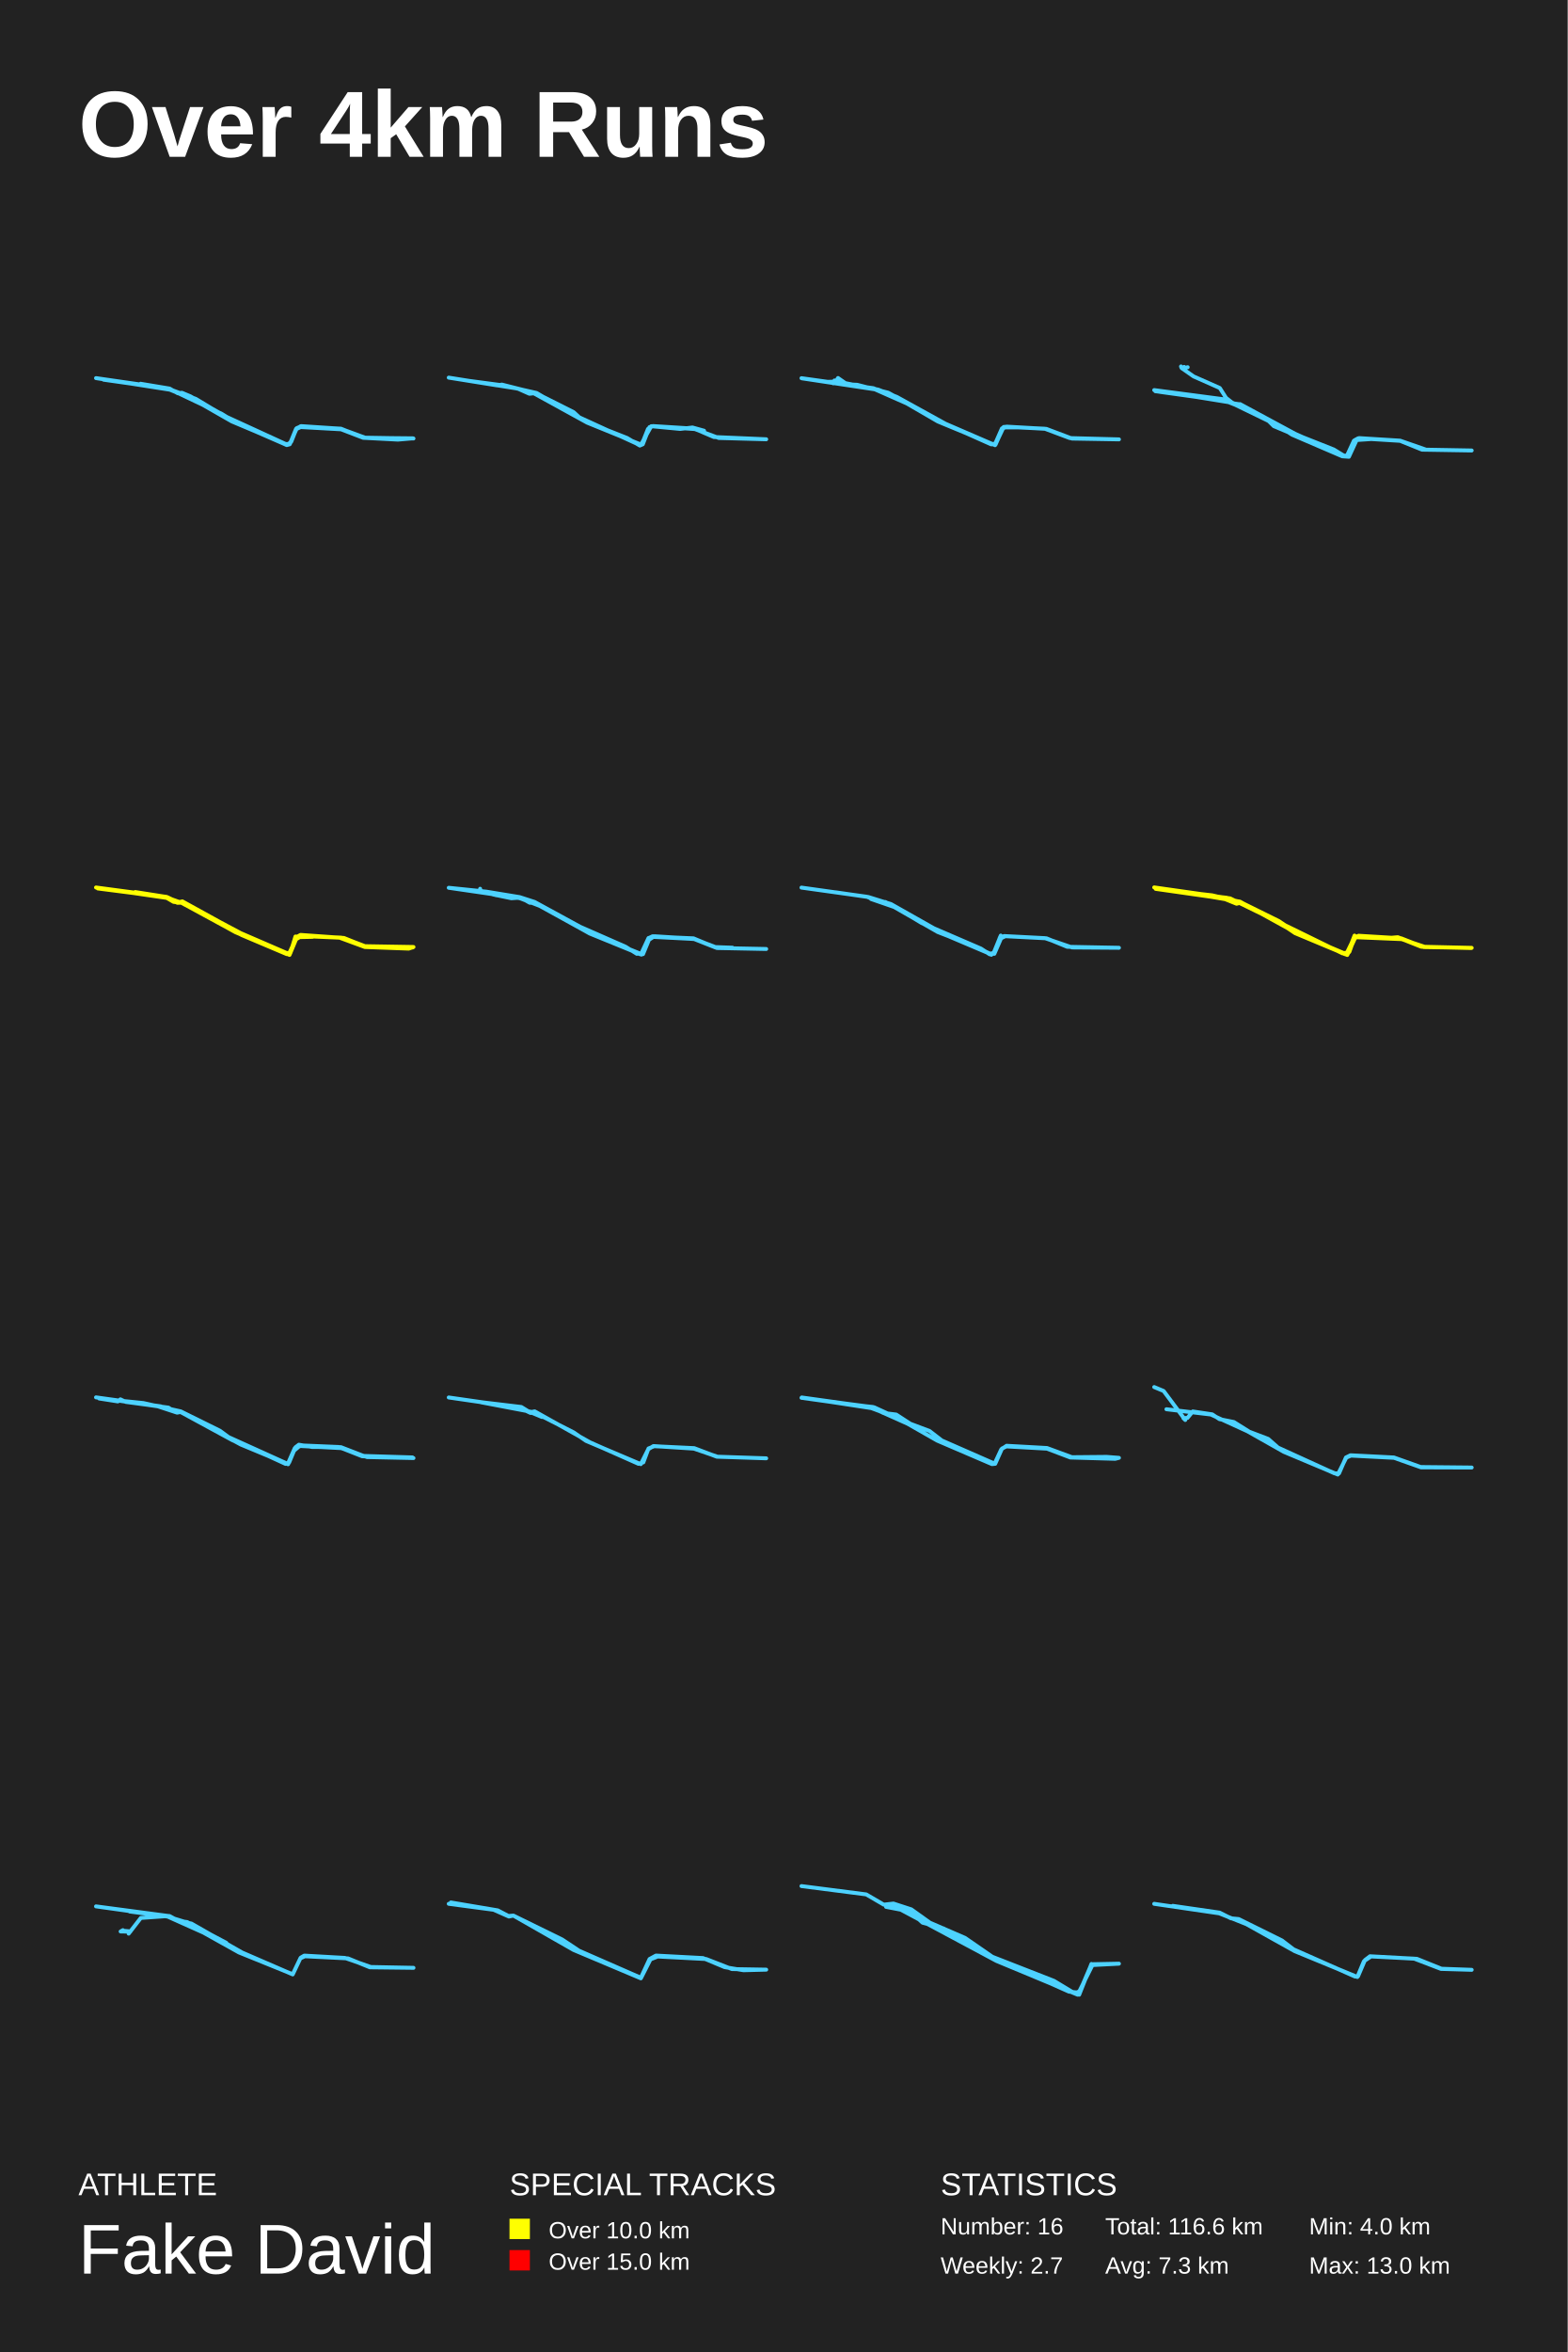
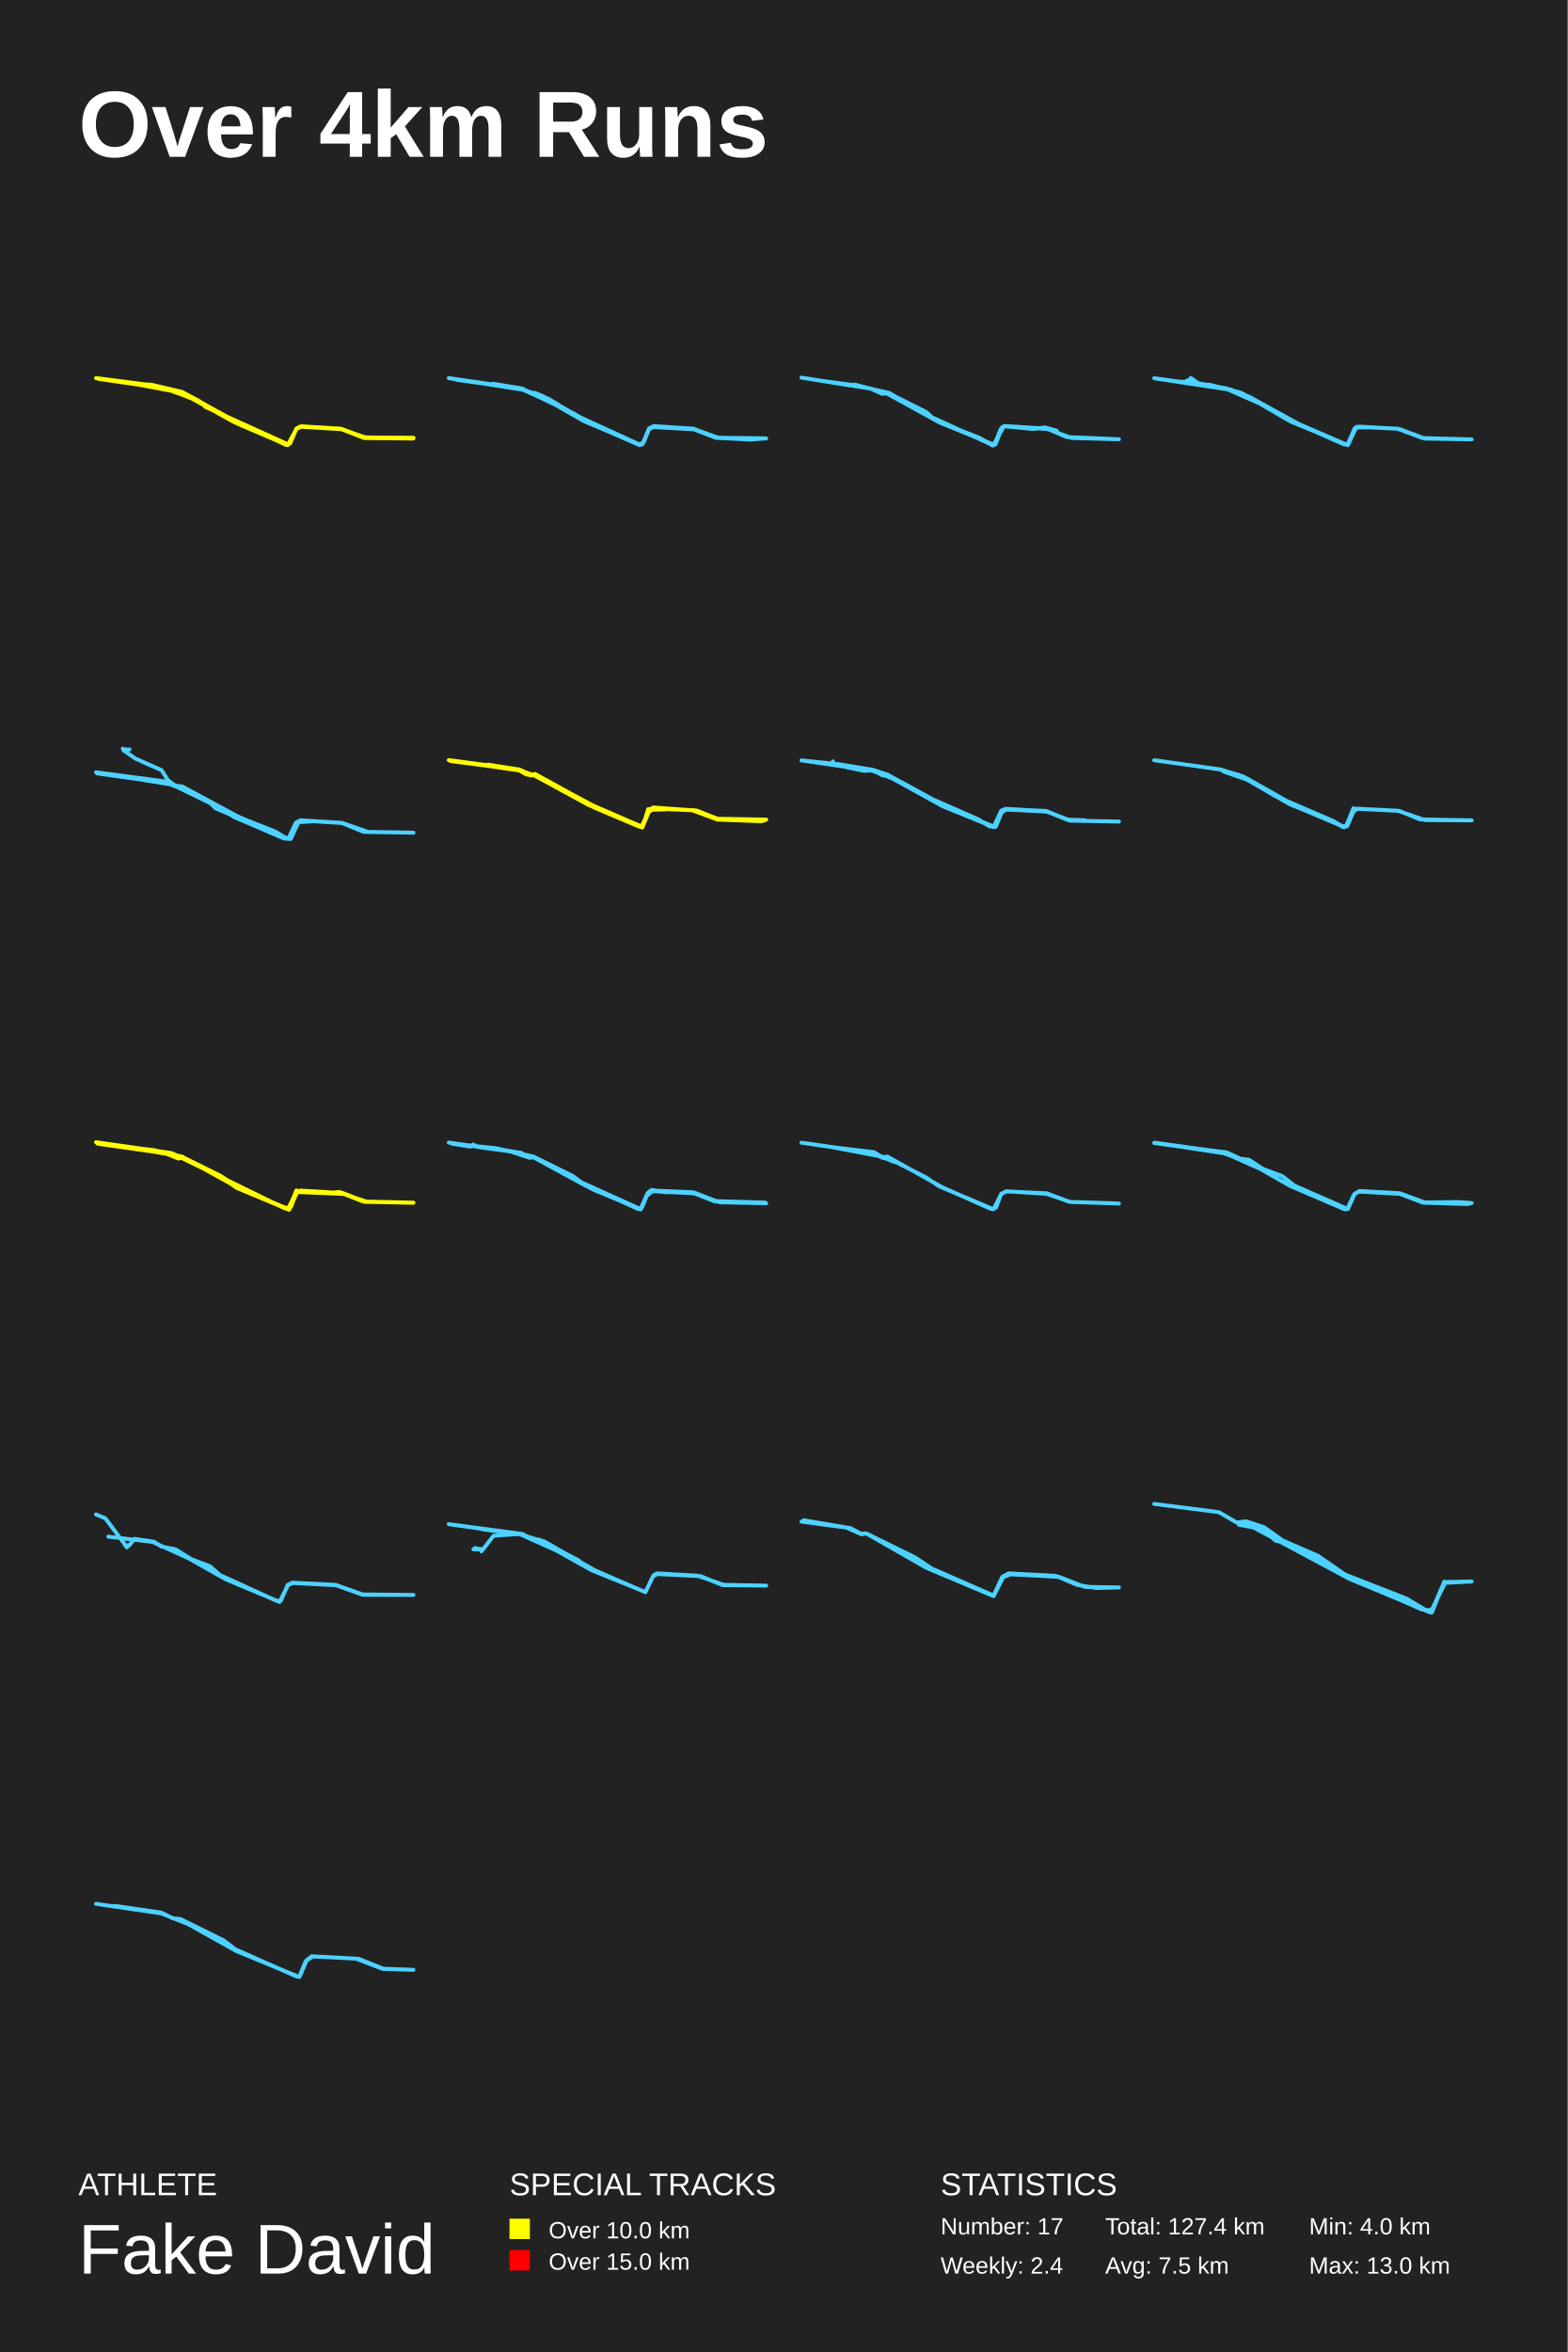
<svg xmlns="http://www.w3.org/2000/svg" baseProfile="full" height="300mm" version="1.1" viewBox="0,0,200,300" width="200mm">
  <defs />
  <rect fill="#222222" height="300" width="200" x="0" y="0" />
  <text fill="#FFFFFF" style="font-size:12px; font-family:Arial; font-weight:bold;" x="10" y="20">Over 4km Runs</text>
  <text fill="#FFFFFF" style="font-size:4px; font-family:Arial" x="10" y="280">ATHLETE</text>
  <text fill="#FFFFFF" style="font-size:9px; font-family:Arial" x="10" y="290">Fake David</text>
  <text fill="#FFFFFF" style="font-size:4px; font-family:Arial" x="65" y="280">SPECIAL TRACKS</text>
  <rect fill="yellow" height="2.6" width="2.6" x="65" y="283" />
  <text fill="#FFFFFF" style="font-size:3px; font-family:Arial" x="70" y="285.5">Over 10.0 km</text>
  <rect fill="red" height="2.6" width="2.6" x="65" y="287" />
  <text fill="#FFFFFF" style="font-size:3px; font-family:Arial" x="70" y="289.5">Over 15.0 km</text>
  <text fill="#FFFFFF" style="font-size:4px; font-family:Arial" x="120" y="280">STATISTICS</text>
-   <text fill="#FFFFFF" style="font-size:3px; font-family:Arial" x="120" y="285">Number: 16</text>
-   <text fill="#FFFFFF" style="font-size:3px; font-family:Arial" x="120" y="290">Weekly: 2.7</text>
-   <text fill="#FFFFFF" style="font-size:3px; font-family:Arial" x="141" y="285">Total: 116.6 km</text>
-   <text fill="#FFFFFF" style="font-size:3px; font-family:Arial" x="141" y="290">Avg: 7.3 km</text>
+   <text fill="#FFFFFF" style="font-size:3px; font-family:Arial" x="120" y="285">Number: 17</text>
+   <text fill="#FFFFFF" style="font-size:3px; font-family:Arial" x="120" y="290">Weekly: 2.4</text>
+   <text fill="#FFFFFF" style="font-size:3px; font-family:Arial" x="141" y="285">Total: 127.4 km</text>
+   <text fill="#FFFFFF" style="font-size:3px; font-family:Arial" x="141" y="290">Avg: 7.5 km</text>
  <text fill="#FFFFFF" style="font-size:3px; font-family:Arial" x="167" y="285">Min: 4.0 km</text>
  <text fill="#FFFFFF" style="font-size:3px; font-family:Arial" x="167" y="290">Max: 13.0 km</text>
-   <polyline fill="none" points="17.936,48.947 21.638,49.563 22.677,50.159 23.206,50.097 24.283,50.549 28.911,53.178 36.429,56.628 36.977,56.649 37.77,54.698 38.394,54.349 43.362,54.677 46.327,55.827 52.75,55.93 46.573,55.827 43.551,54.718 38.318,54.39 37.808,54.698 37.147,56.361 36.637,56.731 29.572,53.753 24.547,50.877 21.676,49.707 12.25,48.228 21.355,49.542 24.982,50.877 28.798,53.178 36.58,56.772 36.958,56.669 37.827,54.718 38.356,54.472 43.513,54.759 46.346,55.848 52.693,55.909 50.767,56.074 46.441,55.848 43.494,54.677 38.375,54.39 37.846,54.616 36.977,56.608 36.41,56.69 30.29,54.02 28.288,52.788 21.638,49.625 13.213,48.433" stroke="#4DD2FF" stroke-linecap="round" stroke-linejoin="round" stroke-width="0.5" />
-   <polyline fill="none" points="89.82,54.938 88.344,54.527 86.773,54.712 83.083,54.362 81.777,56.708 74.907,53.91 68.094,50.164 67.545,50.226 66.069,49.568 57.25,48.168 63.42,49.156 64.025,49.053 68.359,50.144 73.185,52.572 73.904,53.231 81.361,56.646 81.91,56.605 82.667,54.712 83.272,54.342 88.496,54.671 91.694,55.864 97.75,56.029 91.069,55.741 88.723,54.733 83.253,54.362 82.856,54.486 82.004,56.667 81.626,56.832 79.998,55.864 74.68,53.766 68.454,50.123 64.177,49.156 59.691,48.559" stroke="#4DD2FF" stroke-linecap="round" stroke-linejoin="round" stroke-width="0.5" />
-   <polyline fill="none" points="106.455,48.525 106.304,48.896 106.55,48.813 106.91,48.216 108.065,49.019 109.354,49.081 113.313,50.09 120.322,53.921 126.762,56.702 127.027,56.681 127.823,54.724 128.41,54.416 133.487,54.704 136.764,55.94 142.75,56.043 136.48,55.878 133.297,54.683 128.24,54.436 127.823,54.642 126.971,56.578 126.63,56.64 119.64,53.756 114.392,50.708 111.418,49.514 102.25,48.237 105.357,48.71 106.834,48.669 112.043,49.699 114.411,50.626 120.909,54.21 126.459,56.681 127.046,56.619 127.993,54.518 129.926,54.518 128.05,54.457 126.952,56.784 120.132,53.962 116.457,51.8 111.608,49.658 102.307,48.257 110.092,49.369" stroke="#4DD2FF" stroke-linecap="round" stroke-linejoin="round" stroke-width="0.5" />
-   <polyline fill="none" points="151.519,46.841 150.82,47.006 151.066,46.8 150.82,46.965 150.669,46.739 150.745,46.944 152.275,48.012 155.618,49.491 156.412,50.744 157.299,51.442 158.282,51.586 165.214,55.324 171.486,58.138 171.939,58.159 172.827,56.187 173.375,55.879 178.626,56.207 181.932,57.357 187.75,57.46 181.422,57.357 178.626,56.228 173.28,55.899 172.733,56.207 171.788,58.241 162.513,54.359 161.871,53.722 159.547,52.408 156.752,51.299 147.25,49.758 156.279,50.949 157.866,51.648 158.206,51.545 165.29,55.406 170.163,57.337 171.505,58.159 172.015,58.035 172.959,56.064 174.924,56.002 173.073,56.125 172.09,58.261 171.24,58.2 164.837,55.447 163.08,54.297 156.695,51.196 147.401,49.902 156.412,50.99" stroke="#4DD2FF" stroke-linecap="round" stroke-linejoin="round" stroke-width="0.5" />
-   <polyline fill="none" points="17.244,113.777 21.292,114.415 22.768,115.114 23.259,114.97 30.277,118.837 36.652,121.593 36.993,121.552 37.863,119.516 38.336,119.248 43.821,119.639 46.564,120.688 52.75,120.791 52.145,120.997 46.545,120.791 43.311,119.598 38.449,119.392 37.711,119.845 36.898,121.593 36.576,121.696 30.845,119.269 23.146,115.155 22.143,115.032 21.084,114.415 12.25,113.201 21.216,114.394 22.484,115.073 23.222,115.011 30.221,118.816 36.52,121.572 37.049,121.531 37.693,119.783 38.336,119.289 43.878,119.639 46.508,120.688 52.637,120.853 46.848,120.791 43.538,119.598 38.317,119.351 37.844,119.577 36.86,121.696 30.088,118.919 23.165,115.155 21.481,114.559 12.477,113.242 21.179,114.415 22.503,115.073 23.316,115.094 31.015,119.187 36.52,121.634 37.049,121.552 37.693,119.454 39.887,119.495 37.882,119.536 36.936,121.799 30.031,118.899 23.24,115.135 22.635,115.155 21.141,114.435 12.477,113.325 21.008,114.394" stroke="yellow" stroke-linecap="round" stroke-linejoin="round" stroke-width="0.5" />
-   <polyline fill="none" points="61.255,113.361 61.255,113.587 62.955,114.101 65.24,114.573 66.431,114.491 67.583,115.148 68.244,115.169 76.064,119.338 81.675,121.721 82.034,121.7 82.789,119.872 83.356,119.503 88.569,119.77 91.573,120.92 97.75,121.043 91.46,120.92 88.721,119.79 83.261,119.42 82.733,119.667 81.826,121.762 75.233,119.071 69.094,115.641 66.298,114.553 57.25,113.238 62.048,113.731 66.298,114.429 68.206,115.046 74.005,118.209 79.805,120.755 81.24,121.659 82.015,121.577 82.714,119.872 83.299,119.461 88.475,119.687 91.29,120.858 93.443,120.879 91.139,120.797 88.437,119.728 83.507,119.42 82.733,119.646 81.788,121.68 74.874,118.866 68.244,115.21 66.26,114.553 63.276,114.183" stroke="#4DD2FF" stroke-linecap="round" stroke-linejoin="round" stroke-width="0.5" />
-   <polyline fill="none" points="106.631,113.818 110.801,114.421 113.671,115.316 119.64,118.686 126.317,121.639 126.852,121.66 127.713,119.684 128.249,119.414 133.51,119.684 136.15,120.766 142.75,120.891 136.781,120.849 133.318,119.663 128.115,119.393 127.56,119.58 126.929,121.369 126.47,121.785 125.111,121.015 119.621,118.873 114.073,115.69 111.127,114.671 114.054,115.607 117.574,117.729 125.15,120.995 126.259,121.723 126.814,121.598 127.675,119.331 126.776,121.535 126.297,121.66 119.831,118.914 112.944,115.046 112.275,115.066 110.591,114.38 102.25,113.215" stroke="#4DD2FF" stroke-linecap="round" stroke-linejoin="round" stroke-width="0.5" />
-   <polyline fill="none" points="152.161,114.016 156.503,114.511 157.451,115.067 158.228,115.047 165.357,118.984 171.728,121.747 172.771,119.603 173.321,119.355 178.763,119.685 181.55,120.778 187.693,120.922 181.777,120.778 178.82,119.788 172.923,119.541 171.88,121.809 165.225,119.026 163.31,117.727 158.171,115.17 157.754,115.274 156.124,114.614 147.44,113.377 154.645,114.201 158.171,115.026 163.139,117.479 165.206,118.861 171.577,121.706 171.975,121.561 172.809,119.727 173.321,119.355 176.639,119.685 178.327,119.541 181.645,120.799 187.75,120.902 181.322,120.757 178.725,119.727 173.283,119.376 172.809,119.562 172.145,121.417 171.785,121.726 165.869,119.252 162.324,117.129 158.133,115.067 155.1,114.305 147.25,113.191 156.939,114.593 171.273,121.603 171.975,121.479 172.809,119.335 172.013,121.561 171.614,121.644 165.433,119.026 158.19,115.006 151.573,113.892" stroke="yellow" stroke-linecap="round" stroke-linejoin="round" stroke-width="0.5" />
-   <polyline fill="none" points="29.103,183.278 36.718,186.723 37.596,184.731 38.283,184.357 43.207,184.565 46.204,185.748 52.75,185.976 46.833,185.851 43.532,184.71 38.34,184.44 37.691,184.648 36.756,186.765 30.725,184.254 23.053,180.103 22.365,180.124 21.488,179.543 16.048,178.817 15.361,178.485 15.037,178.754 12.651,178.381 18.3,178.962 23.053,180.02 28.053,182.49 29.465,183.527 36.432,186.723 36.89,186.536 37.691,184.606 38.13,184.274 39.829,184.565 43.493,184.586 46.547,185.768 52.616,185.893 46.394,185.706 43.493,184.627 38.264,184.399 37.481,185.063 36.737,186.765 29.637,183.693 23.033,180.103 22.594,180.186 20.132,179.377 12.25,178.235 20.495,179.377 22.423,180.082 23.148,180.062 25.61,181.411" stroke="#4DD2FF" stroke-linecap="round" stroke-linejoin="round" stroke-width="0.5" />
-   <polyline fill="none" points="61.359,178.846 66.509,179.463 67.607,180.143 68.213,180.019 75.275,183.972 81.448,186.71 82.073,186.525 82.735,184.754 83.455,184.466 88.567,184.713 91.445,185.804 97.75,186.01 91.521,185.804 88.529,184.775 83.36,184.445 82.697,184.857 81.751,186.751 74.764,183.787 73.174,182.696 68.232,180.184 67.683,180.225 66.3,179.566 57.25,178.249 66.3,179.546 69.141,180.74 68.308,180.184 61.378,178.866" stroke="#4DD2FF" stroke-linecap="round" stroke-linejoin="round" stroke-width="0.5" />
-   <polyline fill="none" points="107.537,179.051 111.37,179.462 112.672,180.221 114.334,180.427 116.128,181.597 118.582,182.521 120.149,183.732 126.89,186.688 127.74,184.861 128.419,184.409 133.574,184.697 136.746,185.867 141.183,185.826 142.75,185.949 142.278,186.072 136.557,185.908 133.574,184.779 128.4,184.491 127.834,184.758 126.965,186.709 126.55,186.75 119.564,183.752 115.788,181.597 111.2,179.544 102.25,178.291 111.521,179.503 114.202,180.735 111.162,179.605 102.288,178.25 107.763,179.01" stroke="#4DD2FF" stroke-linecap="round" stroke-linejoin="round" stroke-width="0.5" />
-   <polyline fill="none" points="147.25,176.922 148.45,177.422 151.21,181.119 150.97,180.88 151.49,180.858 152.17,180.032 154.65,180.402 155.57,181.01 157.41,181.38 159.39,182.62 161.79,183.533 163.05,184.642 170.25,187.926 170.83,187.926 171.71,185.903 172.29,185.621 177.83,185.903 181.25,187.121 187.75,187.186 181.29,187.165 177.85,185.947 172.35,185.664 171.75,185.925 170.67,188.078 163.79,185.186 159.13,182.554 154.47,180.423 148.81,179.749" stroke="#4DD2FF" stroke-linecap="round" stroke-linejoin="round" stroke-width="0.5" />
-   <polyline fill="none" points="15.68,246.194 15.389,246.362 16.629,246.383 15.564,246.257 16.533,246.341 16.416,246.636 17.967,244.635 21.61,244.382 22.772,245.014 24.419,245.351 30.872,249.038 37.344,251.84 38.313,249.797 38.895,249.523 44.398,249.797 47.189,250.934 52.75,250.998 47.305,250.892 43.991,249.733 38.817,249.438 38.352,249.712 37.344,251.819 30.485,249.038 23.392,245.077 21.261,244.424 12.25,243.16 21.455,244.382 22.637,244.993 23.877,245.161 28.876,247.816 21.396,244.466 16.533,243.813" stroke="#4DD2FF" stroke-linecap="round" stroke-linejoin="round" stroke-width="0.5" />
-   <polyline fill="none" points="57.522,242.661 63.502,243.67 64.861,244.385 65.495,244.335 71.724,247.389 73.876,248.818 81.758,252.266 82.868,249.877 83.684,249.433 89.686,249.754 92.45,250.911 94.851,251.305 97.75,251.231 93.378,251.157 90.094,249.877 83.91,249.556 82.982,249.926 81.758,252.339 73.174,248.719 65.495,244.335 64.929,244.458 62.981,243.596 57.25,242.833" stroke="#4DD2FF" stroke-linecap="round" stroke-linejoin="round" stroke-width="0.5" />
-   <polyline fill="none" points="102.25,240.573 110.506,241.633 112.749,242.941 113.984,242.8 116.259,243.542 118.632,245.238 123.118,247.182 126.596,249.585 134.461,252.66 137.094,254.25 137.777,253.967 139.24,250.539 142.75,250.469 139.37,250.645 137.484,254.427 127.116,250.115 113.919,243.047 113.041,243.224 116.162,243.825 117.689,245.238 120.387,245.98 126.53,249.656 136.379,254.038 137.777,254.18 139.24,250.504 137.679,254.427 127.278,250.045" stroke="#4DD2FF" stroke-linecap="round" stroke-linejoin="round" stroke-width="0.5" />
-   <polyline fill="none" points="149.616,243.092 155.595,243.957 157.036,244.682 158.026,244.776 163.553,247.512 165.016,248.634 172.888,252.119 173.253,252.072 174.135,250.014 174.781,249.523 180.76,249.85 183.9,251.113 187.75,251.253 183.836,251.137 180.416,249.827 174.91,249.546 174.006,250.154 173.167,252.165 165.166,248.868 159.015,245.43 155.552,244.051 147.25,242.835" stroke="#4DD2FF" stroke-linecap="round" stroke-linejoin="round" stroke-width="0.5" />
+   <polyline fill="none" points="17.89,49.022 19.271,49.064 23.227,49.99 25.536,51.224 26.198,51.903 36.796,56.698 37.799,54.743 38.367,54.434 43.609,54.722 46.221,55.772 52.731,55.936 46.467,55.875 43.571,54.743 38.386,54.434 37.837,54.681 36.701,56.78 30.305,54.043 24.514,50.854 21.145,49.516 12.25,48.22 19.404,49.146 23.17,50.01 30.305,53.879 36.531,56.76 37.004,56.574 37.799,54.722 38.443,54.373 43.496,54.681 46.561,55.813 52.75,55.834 46.789,55.854 43.477,54.722 38.348,54.393 37.799,54.681 36.966,56.554 36.664,56.698 29.813,53.817 23.321,50.175 20.482,49.475 12.553,48.323 20.899,49.455 22.64,50.154 23.378,50.072 29.396,53.405 23.283,50.113 17.568,49.043" stroke="yellow" stroke-linecap="round" stroke-linejoin="round" stroke-width="0.5" />
+   <polyline fill="none" points="62.936,48.947 66.638,49.563 67.677,50.159 68.206,50.097 69.283,50.549 73.911,53.178 81.429,56.628 81.977,56.649 82.77,54.698 83.394,54.349 88.362,54.677 91.327,55.827 97.75,55.93 91.573,55.827 88.551,54.718 83.318,54.39 82.808,54.698 82.147,56.361 81.637,56.731 74.572,53.753 69.547,50.877 66.676,49.707 57.25,48.228 66.355,49.542 69.982,50.877 73.798,53.178 81.58,56.772 81.958,56.669 82.827,54.718 83.356,54.472 88.513,54.759 91.346,55.848 97.693,55.909 95.767,56.074 91.441,55.848 88.494,54.677 83.375,54.39 82.846,54.616 81.977,56.608 81.41,56.69 75.29,54.02 73.288,52.788 66.638,49.625 58.213,48.433" stroke="#4DD2FF" stroke-linecap="round" stroke-linejoin="round" stroke-width="0.5" />
+   <polyline fill="none" points="134.82,54.938 133.344,54.527 131.773,54.712 128.083,54.362 126.777,56.708 119.907,53.91 113.094,50.164 112.545,50.226 111.069,49.568 102.25,48.168 108.42,49.156 109.025,49.053 113.359,50.144 118.185,52.572 118.904,53.231 126.361,56.646 126.91,56.605 127.667,54.712 128.272,54.342 133.496,54.671 136.694,55.864 142.75,56.029 136.069,55.741 133.723,54.733 128.253,54.362 127.856,54.486 127.004,56.667 126.626,56.832 124.998,55.864 119.68,53.766 113.454,50.123 109.177,49.156 104.691,48.559" stroke="#4DD2FF" stroke-linecap="round" stroke-linejoin="round" stroke-width="0.5" />
+   <polyline fill="none" points="151.455,48.525 151.304,48.896 151.55,48.813 151.91,48.216 153.065,49.019 154.354,49.081 158.313,50.09 165.322,53.921 171.762,56.702 172.027,56.681 172.823,54.724 173.41,54.416 178.487,54.704 181.764,55.94 187.75,56.043 181.48,55.878 178.297,54.683 173.24,54.436 172.823,54.642 171.971,56.578 171.63,56.64 164.64,53.756 159.392,50.708 156.418,49.514 147.25,48.237 150.357,48.71 151.834,48.669 157.043,49.699 159.411,50.626 165.909,54.21 171.459,56.681 172.046,56.619 172.993,54.518 174.926,54.518 173.05,54.457 171.952,56.784 165.132,53.962 161.457,51.8 156.608,49.658 147.307,48.257 155.092,49.369" stroke="#4DD2FF" stroke-linecap="round" stroke-linejoin="round" stroke-width="0.5" />
+   <polyline fill="none" points="16.519,95.591 15.82,95.756 16.066,95.55 15.82,95.715 15.669,95.489 15.745,95.694 17.275,96.762 20.618,98.241 21.412,99.494 22.299,100.192 23.282,100.336 30.214,104.074 36.486,106.888 36.939,106.909 37.827,104.937 38.375,104.629 43.626,104.957 46.932,106.107 52.75,106.21 46.422,106.107 43.626,104.978 38.28,104.649 37.733,104.957 36.788,106.991 27.513,103.109 26.871,102.472 24.547,101.158 21.752,100.049 12.25,98.508 21.279,99.699 22.866,100.398 23.206,100.295 30.29,104.156 35.163,106.087 36.505,106.909 37.015,106.785 37.959,104.814 39.924,104.752 38.073,104.875 37.09,107.011 36.24,106.95 29.837,104.197 28.08,103.047 21.695,99.946 12.401,98.652 21.412,99.74" stroke="#4DD2FF" stroke-linecap="round" stroke-linejoin="round" stroke-width="0.5" />
+   <polyline fill="none" points="62.244,97.527 66.292,98.165 67.768,98.864 68.259,98.72 75.277,102.587 81.652,105.343 81.993,105.302 82.863,103.266 83.336,102.998 88.821,103.389 91.564,104.438 97.75,104.541 97.145,104.747 91.545,104.541 88.311,103.348 83.449,103.142 82.711,103.595 81.898,105.343 81.576,105.446 75.845,103.019 68.146,98.905 67.143,98.782 66.084,98.165 57.25,96.951 66.216,98.144 67.484,98.823 68.222,98.761 75.221,102.566 81.52,105.322 82.049,105.281 82.693,103.533 83.336,103.039 88.878,103.389 91.508,104.438 97.637,104.603 91.848,104.541 88.538,103.348 83.317,103.101 82.844,103.327 81.86,105.446 75.088,102.669 68.165,98.905 66.481,98.309 57.477,96.992 66.179,98.165 67.503,98.823 68.316,98.844 76.015,102.937 81.52,105.384 82.049,105.302 82.693,103.204 84.887,103.245 82.882,103.286 81.936,105.549 75.031,102.649 68.24,98.885 67.635,98.905 66.141,98.185 57.477,97.075 66.008,98.144" stroke="yellow" stroke-linecap="round" stroke-linejoin="round" stroke-width="0.5" />
+   <polyline fill="none" points="106.255,97.111 106.255,97.337 107.955,97.851 110.24,98.323 111.431,98.241 112.583,98.898 113.244,98.919 121.064,103.088 126.675,105.471 127.034,105.45 127.789,103.622 128.356,103.253 133.569,103.52 136.573,104.67 142.75,104.793 136.46,104.67 133.721,103.54 128.261,103.17 127.733,103.417 126.826,105.512 120.233,102.821 114.094,99.391 111.298,98.303 102.25,96.988 107.048,97.481 111.298,98.179 113.206,98.796 119.005,101.959 124.805,104.505 126.24,105.409 127.015,105.327 127.714,103.622 128.299,103.211 133.475,103.437 136.29,104.608 138.443,104.629 136.139,104.547 133.437,103.478 128.507,103.17 127.733,103.396 126.788,105.43 119.874,102.616 113.244,98.96 111.26,98.303 108.276,97.933" stroke="#4DD2FF" stroke-linecap="round" stroke-linejoin="round" stroke-width="0.5" />
+   <polyline fill="none" points="151.631,97.568 155.801,98.171 158.671,99.066 164.64,102.436 171.317,105.389 171.852,105.41 172.713,103.434 173.249,103.164 178.51,103.434 181.15,104.516 187.75,104.641 181.781,104.599 178.318,103.413 173.115,103.143 172.56,103.33 171.929,105.119 171.47,105.535 170.111,104.765 164.621,102.623 159.073,99.44 156.127,98.421 159.054,99.357 162.574,101.479 170.15,104.745 171.259,105.473 171.814,105.348 172.675,103.081 171.776,105.285 171.297,105.41 164.831,102.664 157.944,98.796 157.275,98.816 155.591,98.13 147.25,96.965" stroke="#4DD2FF" stroke-linecap="round" stroke-linejoin="round" stroke-width="0.5" />
+   <polyline fill="none" points="17.161,146.516 21.503,147.011 22.451,147.567 23.228,147.547 30.357,151.484 36.728,154.247 37.771,152.103 38.321,151.855 43.763,152.185 46.55,153.278 52.693,153.422 46.777,153.278 43.82,152.288 37.923,152.041 36.88,154.309 30.225,151.526 28.31,150.227 23.171,147.67 22.754,147.774 21.124,147.114 12.44,145.877 19.645,146.701 23.171,147.526 28.139,149.979 30.206,151.361 36.577,154.206 36.975,154.061 37.809,152.227 38.321,151.855 41.639,152.185 43.327,152.041 46.645,153.299 52.75,153.402 46.322,153.257 43.725,152.227 38.283,151.876 37.809,152.062 37.145,153.917 36.785,154.226 30.869,151.752 27.324,149.629 23.133,147.567 20.1,146.805 12.25,145.691 21.939,147.093 36.273,154.103 36.975,153.979 37.809,151.835 37.013,154.061 36.614,154.144 30.433,151.526 23.19,147.506 16.573,146.392" stroke="yellow" stroke-linecap="round" stroke-linejoin="round" stroke-width="0.5" />
+   <polyline fill="none" points="74.103,150.778 81.718,154.223 82.596,152.231 83.283,151.857 88.207,152.065 91.204,153.248 97.75,153.476 91.833,153.351 88.532,152.21 83.34,151.94 82.691,152.148 81.756,154.265 75.725,151.754 68.053,147.603 67.365,147.624 66.488,147.043 61.048,146.317 60.361,145.985 60.037,146.254 57.651,145.881 63.3,146.462 68.053,147.52 73.053,149.99 74.465,151.027 81.432,154.223 81.89,154.036 82.691,152.106 83.13,151.774 84.829,152.065 88.493,152.086 91.547,153.268 97.616,153.393 91.394,153.206 88.493,152.127 83.264,151.899 82.481,152.563 81.737,154.265 74.637,151.193 68.033,147.603 67.594,147.686 65.132,146.877 57.25,145.735 65.495,146.877 67.423,147.582 68.148,147.562 70.61,148.911" stroke="#4DD2FF" stroke-linecap="round" stroke-linejoin="round" stroke-width="0.5" />
+   <polyline fill="none" points="106.359,146.346 111.509,146.963 112.607,147.643 113.213,147.519 120.275,151.472 126.448,154.21 127.073,154.025 127.735,152.254 128.455,151.966 133.567,152.213 136.445,153.304 142.75,153.51 136.521,153.304 133.529,152.275 128.36,151.945 127.697,152.357 126.751,154.251 119.764,151.287 118.174,150.196 113.232,147.684 112.683,147.725 111.3,147.066 102.25,145.749 111.3,147.046 114.141,148.24 113.308,147.684 106.378,146.366" stroke="#4DD2FF" stroke-linecap="round" stroke-linejoin="round" stroke-width="0.5" />
+   <polyline fill="none" points="152.537,146.551 156.37,146.962 157.672,147.721 159.334,147.927 161.128,149.097 163.582,150.021 165.149,151.232 171.89,154.188 172.74,152.361 173.419,151.909 178.574,152.197 181.746,153.367 186.183,153.326 187.75,153.449 187.278,153.572 181.557,153.408 178.574,152.279 173.4,151.991 172.834,152.258 171.965,154.209 171.55,154.25 164.564,151.252 160.788,149.097 156.2,147.044 147.25,145.791 156.521,147.003 159.202,148.235 156.162,147.105 147.288,145.75 152.763,146.51" stroke="#4DD2FF" stroke-linecap="round" stroke-linejoin="round" stroke-width="0.5" />
+   <polyline fill="none" points="12.25,193.172 13.45,193.672 16.21,197.369 15.97,197.13 16.49,197.108 17.17,196.282 19.65,196.652 20.57,197.26 22.41,197.63 24.39,198.87 26.79,199.783 28.05,200.892 35.25,204.176 35.83,204.176 36.71,202.153 37.29,201.871 42.83,202.153 46.25,203.371 52.75,203.436 46.29,203.415 42.85,202.197 37.35,201.914 36.75,202.175 35.67,204.328 28.79,201.436 24.13,198.804 19.47,196.673 13.81,195.999" stroke="#4DD2FF" stroke-linecap="round" stroke-linejoin="round" stroke-width="0.5" />
+   <polyline fill="none" points="60.68,197.444 60.389,197.612 61.629,197.633 60.564,197.507 61.533,197.591 61.416,197.886 62.967,195.885 66.61,195.632 67.772,196.264 69.419,196.601 75.872,200.288 82.344,203.09 83.313,201.047 83.895,200.773 89.398,201.047 92.189,202.184 97.75,202.248 92.305,202.142 88.991,200.983 83.817,200.688 83.352,200.962 82.344,203.069 75.485,200.288 68.392,196.327 66.261,195.674 57.25,194.41 66.455,195.632 67.637,196.243 68.877,196.411 73.876,199.066 66.396,195.716 61.533,195.063" stroke="#4DD2FF" stroke-linecap="round" stroke-linejoin="round" stroke-width="0.5" />
+   <polyline fill="none" points="102.522,193.911 108.502,194.92 109.861,195.635 110.495,195.585 116.724,198.639 118.876,200.068 126.758,203.516 127.868,201.127 128.684,200.683 134.686,201.004 137.45,202.161 139.851,202.555 142.75,202.481 138.378,202.407 135.094,201.127 128.91,200.806 127.982,201.176 126.758,203.589 118.174,199.969 110.495,195.585 109.929,195.708 107.981,194.846 102.25,194.083" stroke="#4DD2FF" stroke-linecap="round" stroke-linejoin="round" stroke-width="0.5" />
+   <polyline fill="none" points="147.25,191.823 155.506,192.883 157.749,194.191 158.984,194.05 161.259,194.792 163.632,196.488 168.118,198.432 171.596,200.835 179.461,203.91 182.094,205.5 182.777,205.217 184.24,201.789 187.75,201.719 184.37,201.895 182.484,205.677 172.116,201.365 158.919,194.297 158.041,194.474 161.162,195.075 162.689,196.488 165.387,197.23 171.53,200.906 181.379,205.288 182.777,205.43 184.24,201.754 182.679,205.677 172.278,201.295" stroke="#4DD2FF" stroke-linecap="round" stroke-linejoin="round" stroke-width="0.5" />
+   <polyline fill="none" points="14.616,243.092 20.595,243.957 22.036,244.682 23.026,244.776 28.553,247.512 30.016,248.634 37.888,252.119 38.253,252.072 39.135,250.014 39.781,249.523 45.76,249.85 48.9,251.113 52.75,251.253 48.836,251.137 45.416,249.827 39.91,249.546 39.006,250.154 38.167,252.165 30.166,248.868 24.015,245.43 20.552,244.051 12.25,242.835" stroke="#4DD2FF" stroke-linecap="round" stroke-linejoin="round" stroke-width="0.5" />
</svg>
